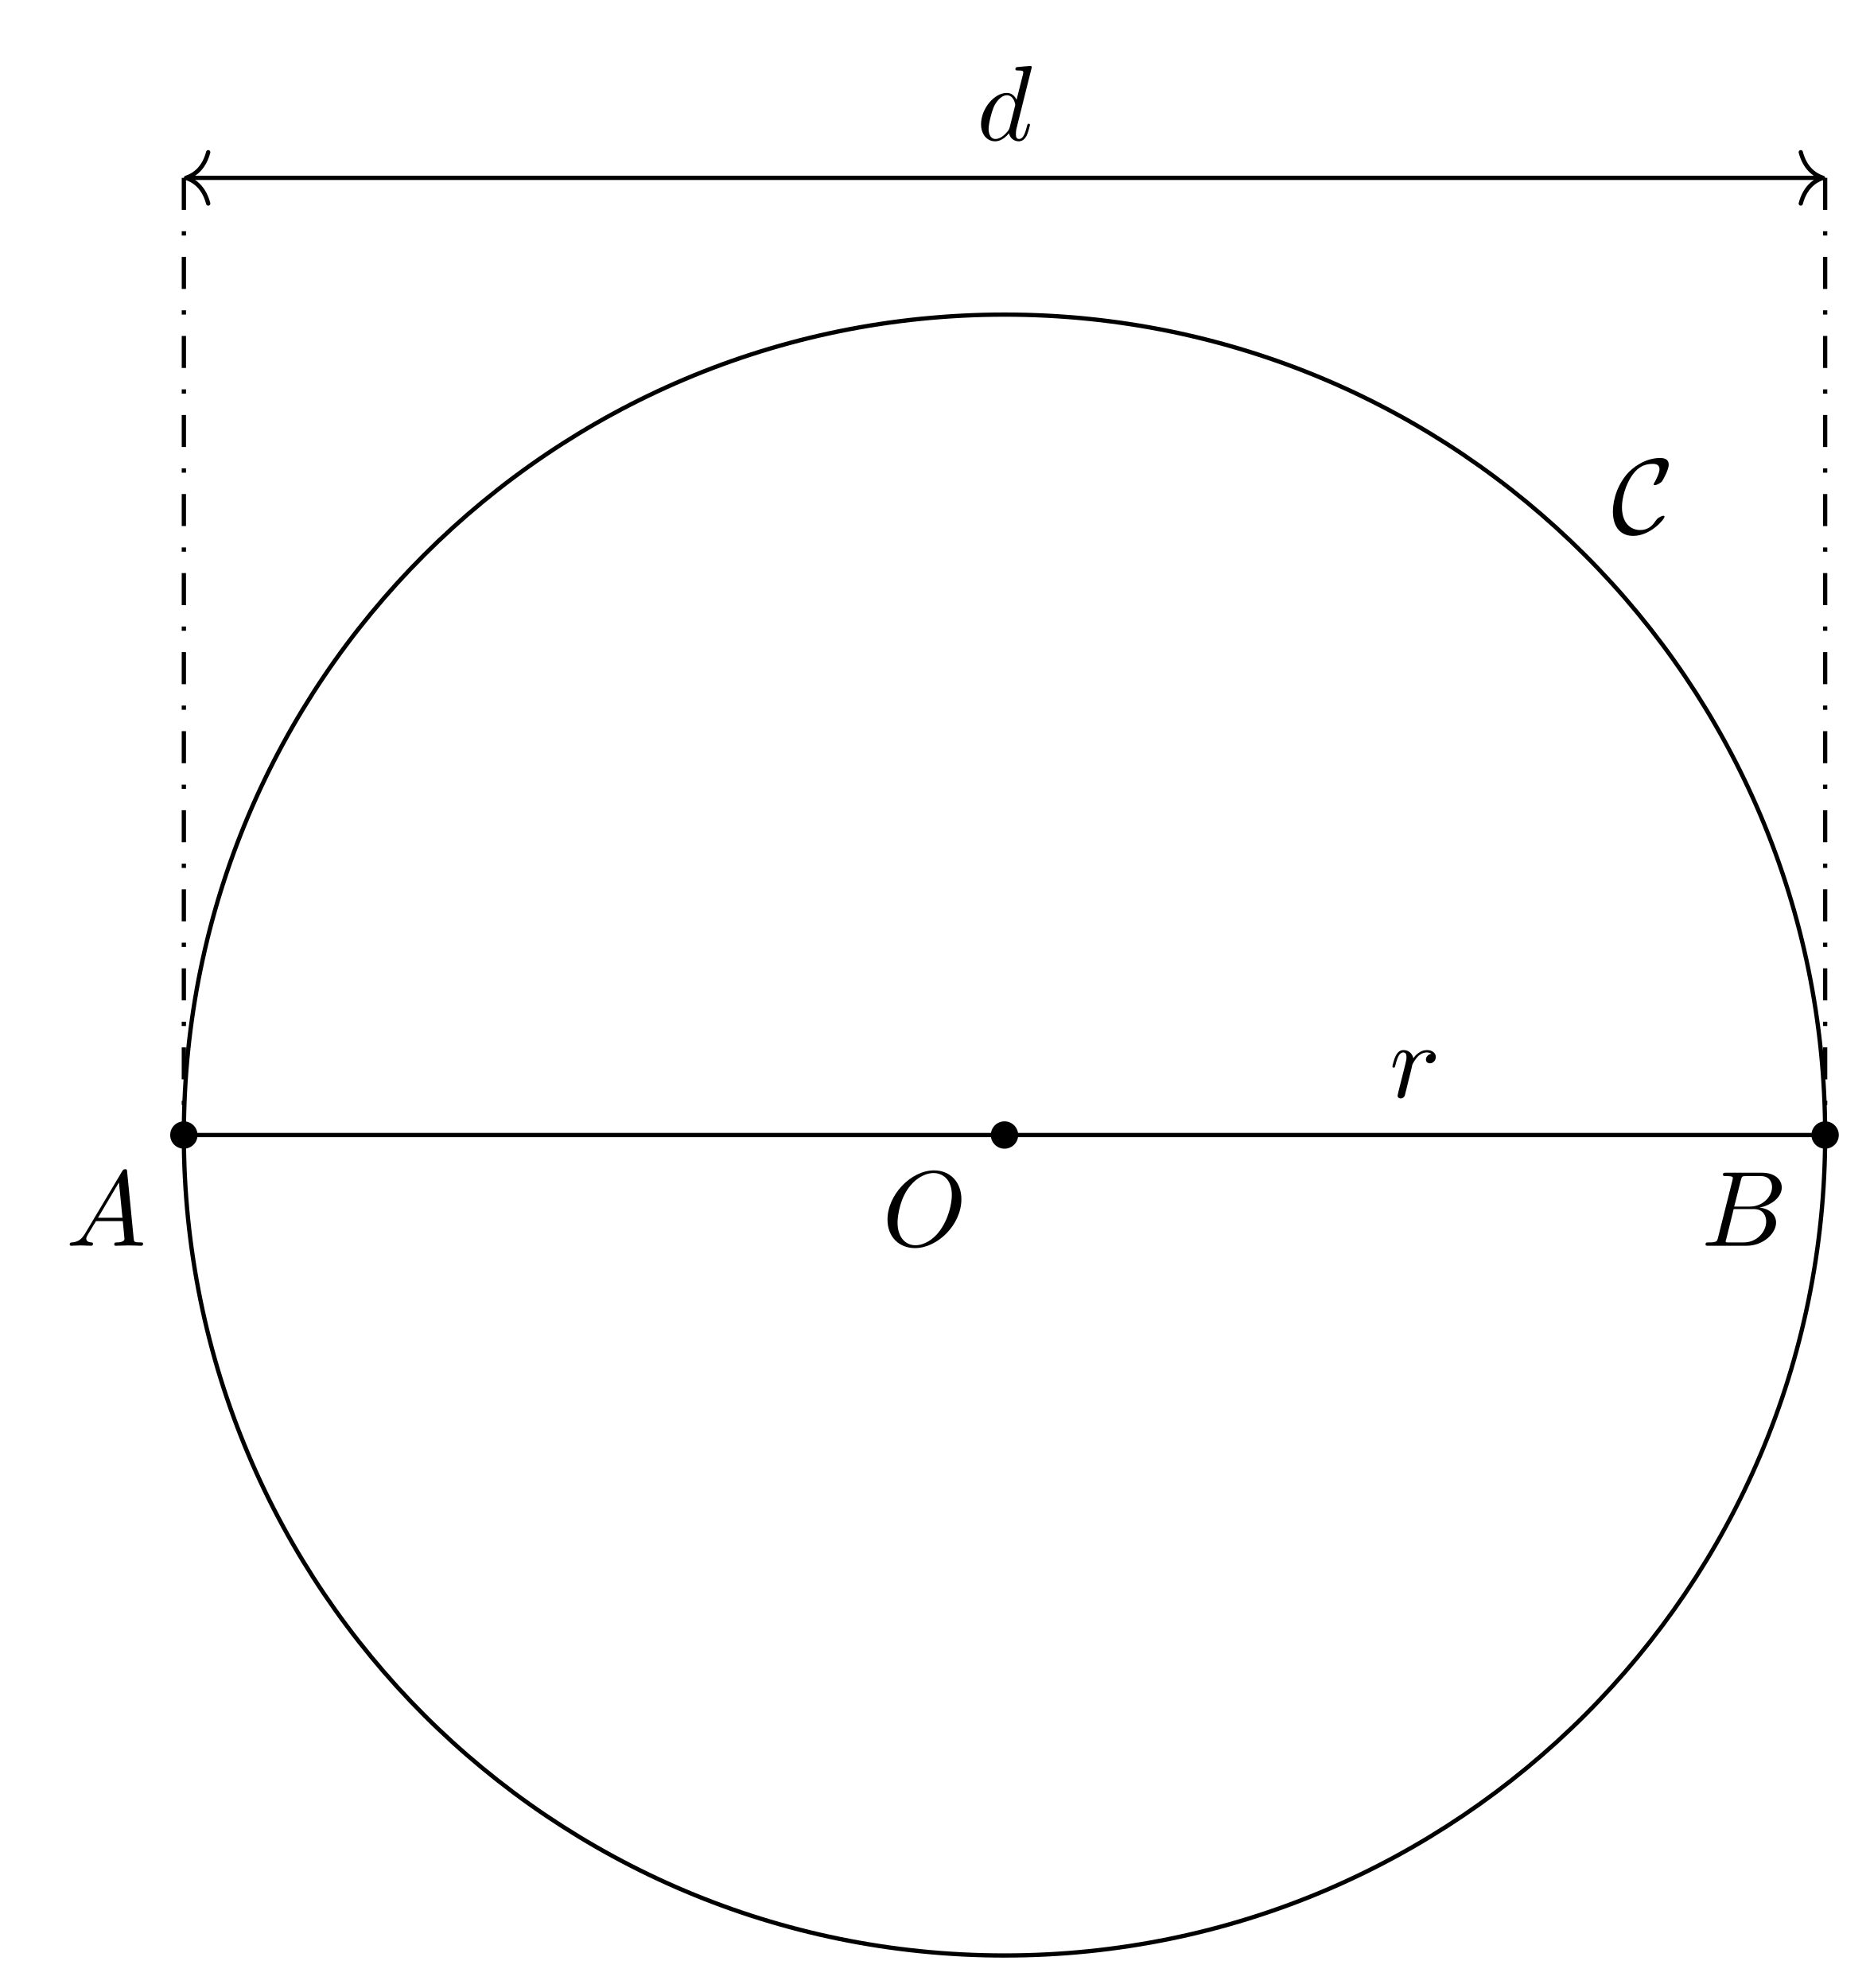
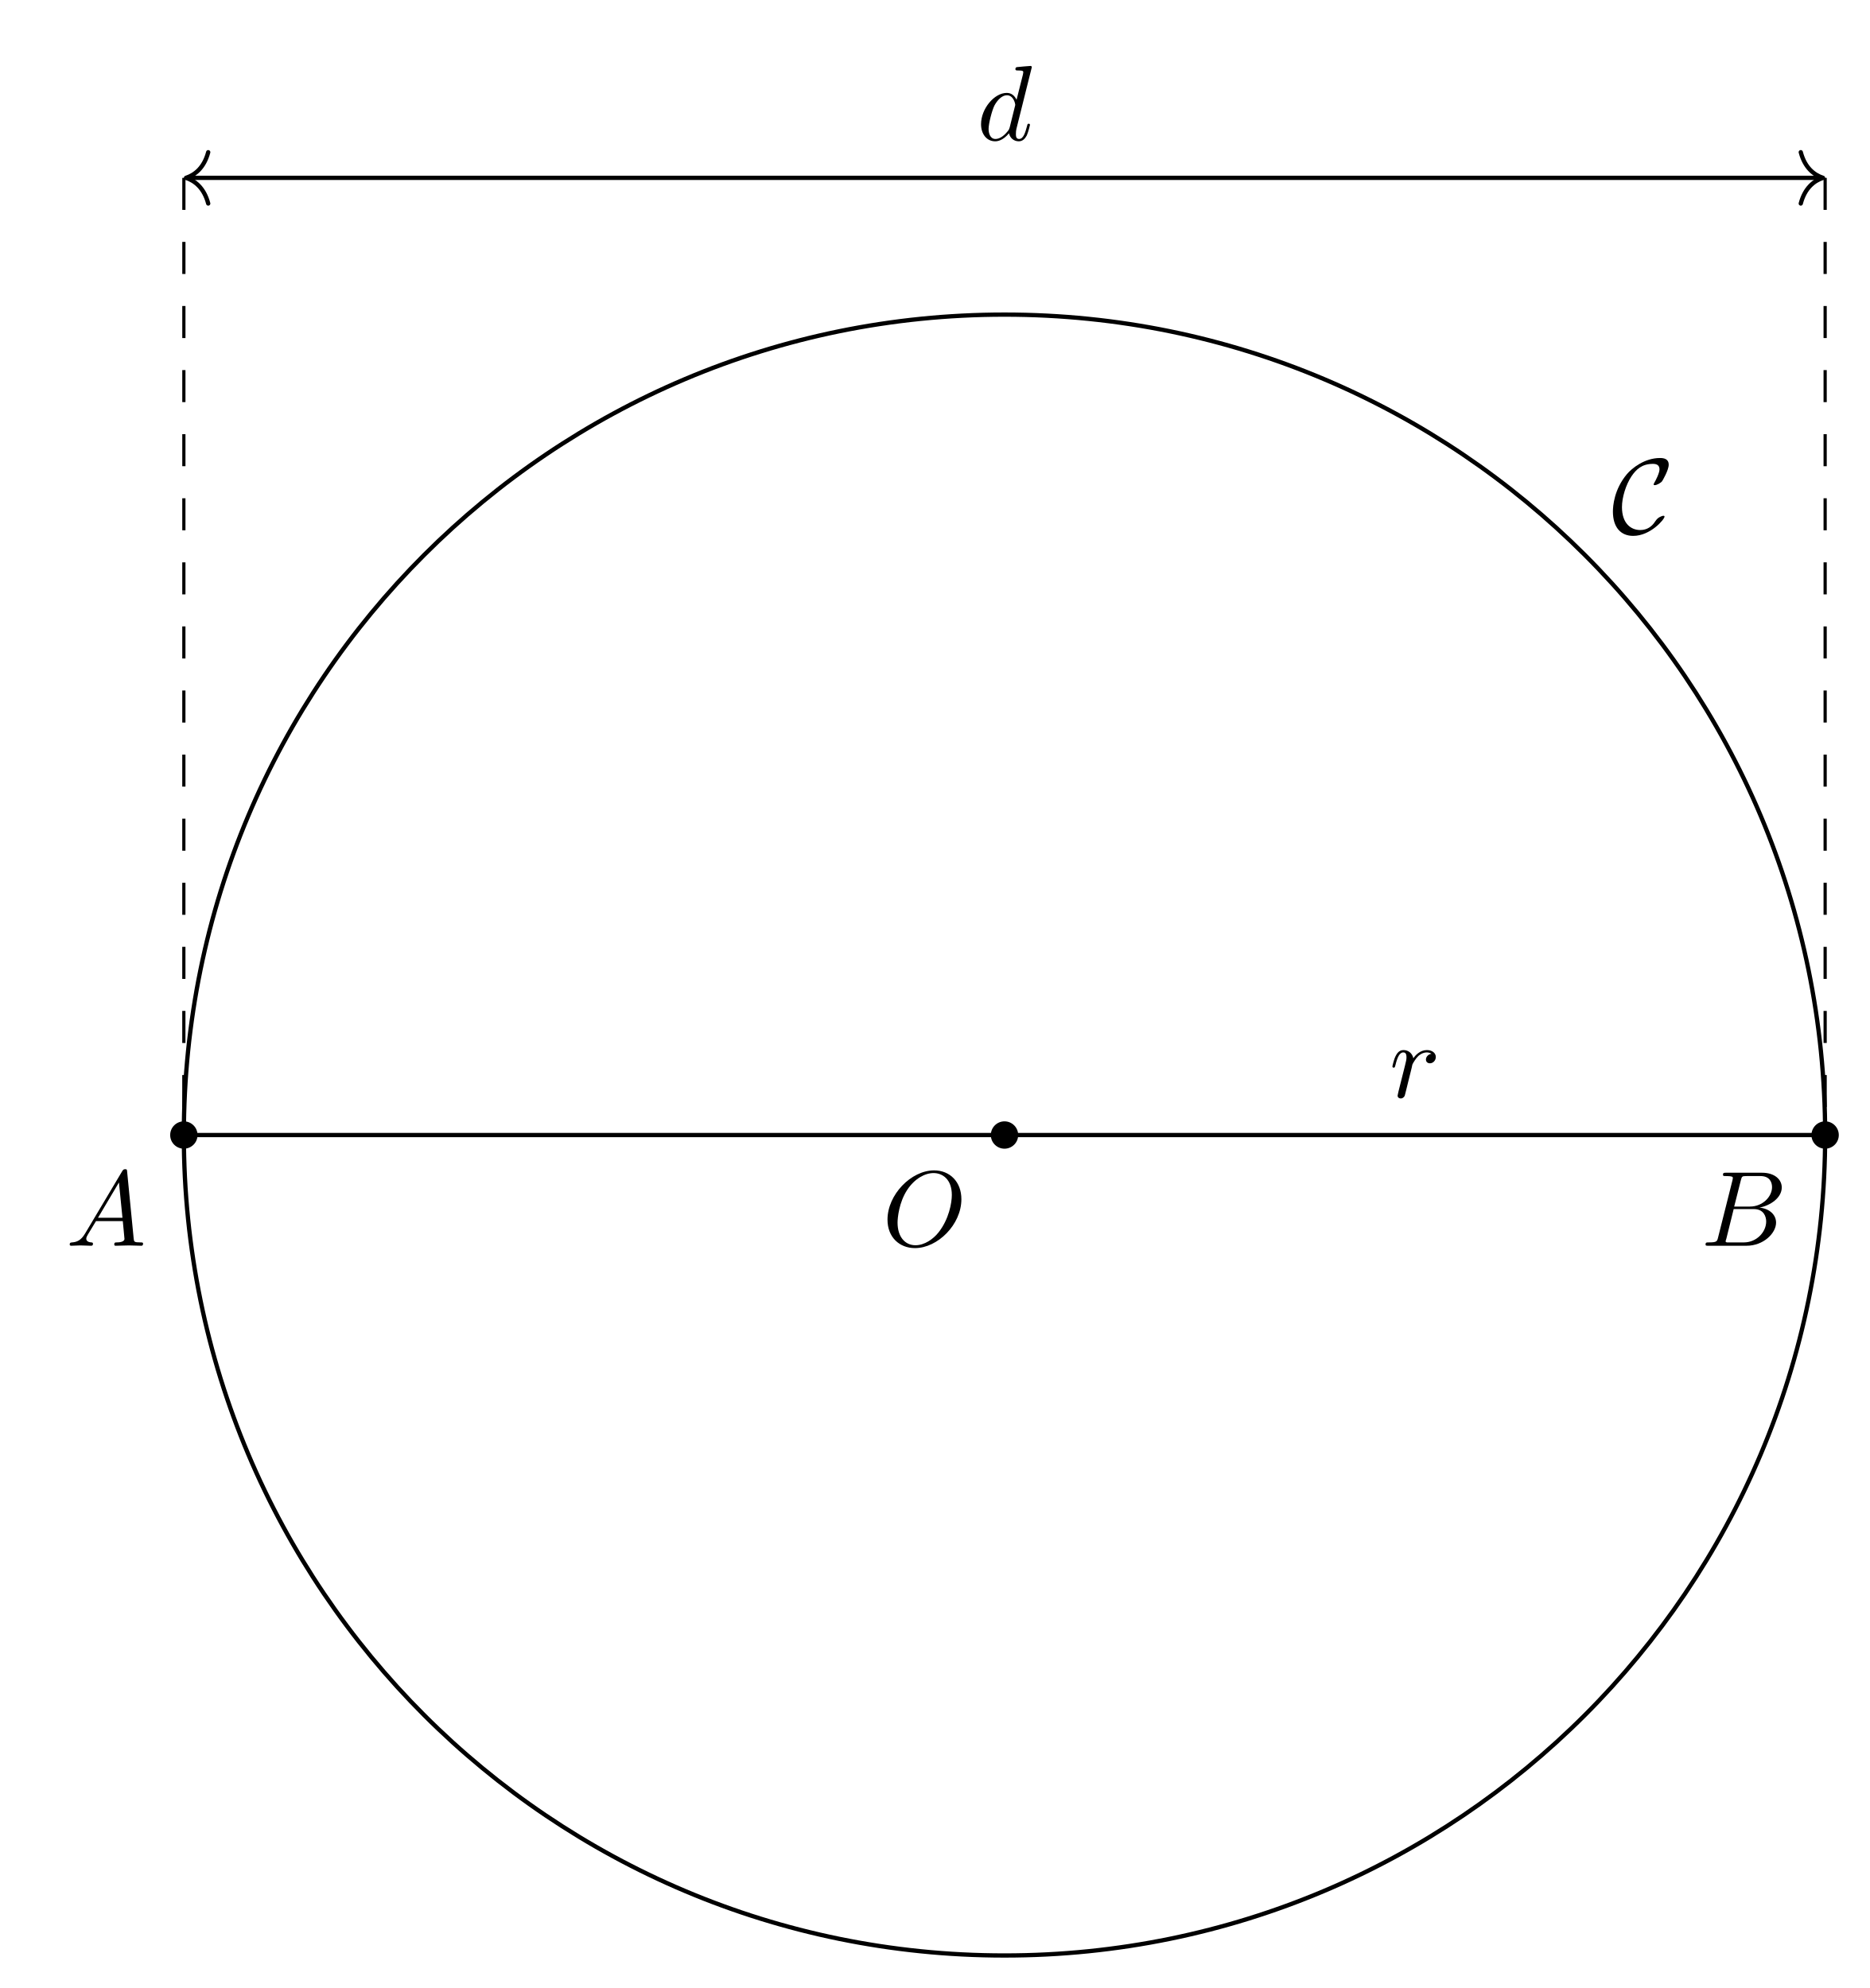
<svg xmlns="http://www.w3.org/2000/svg" xmlns:xlink="http://www.w3.org/1999/xlink" width="174.324pt" height="185.451pt" viewBox="0 0 174.324 185.451">
  <defs>
    <g>
      <g id="glyph-0-0">
        <path d="M 7.375 -4.344 C 7.375 -5.953 6.312 -7.031 4.828 -7.031 C 2.688 -7.031 0.484 -4.766 0.484 -2.438 C 0.484 -0.781 1.609 0.219 3.047 0.219 C 5.156 0.219 7.375 -1.969 7.375 -4.344 Z M 3.094 -0.047 C 2.109 -0.047 1.422 -0.844 1.422 -2.156 C 1.422 -2.609 1.562 -4.062 2.328 -5.219 C 3.016 -6.266 3.984 -6.781 4.781 -6.781 C 5.594 -6.781 6.484 -6.219 6.484 -4.734 C 6.484 -4.016 6.219 -2.469 5.234 -1.234 C 4.75 -0.625 3.938 -0.047 3.094 -0.047 Z M 3.094 -0.047 " />
      </g>
      <g id="glyph-0-1">
        <path d="M 1.781 -1.141 C 1.391 -0.484 1 -0.344 0.562 -0.312 C 0.438 -0.297 0.344 -0.297 0.344 -0.109 C 0.344 -0.047 0.406 0 0.484 0 C 0.75 0 1.062 -0.031 1.328 -0.031 C 1.672 -0.031 2.016 0 2.328 0 C 2.391 0 2.516 0 2.516 -0.188 C 2.516 -0.297 2.438 -0.312 2.359 -0.312 C 2.141 -0.328 1.891 -0.406 1.891 -0.656 C 1.891 -0.781 1.953 -0.891 2.031 -1.031 L 2.797 -2.297 L 5.297 -2.297 C 5.312 -2.094 5.453 -0.734 5.453 -0.641 C 5.453 -0.344 4.938 -0.312 4.734 -0.312 C 4.594 -0.312 4.5 -0.312 4.5 -0.109 C 4.5 0 4.609 0 4.641 0 C 5.047 0 5.469 -0.031 5.875 -0.031 C 6.125 -0.031 6.766 0 7.016 0 C 7.062 0 7.188 0 7.188 -0.203 C 7.188 -0.312 7.094 -0.312 6.953 -0.312 C 6.344 -0.312 6.344 -0.375 6.312 -0.672 L 5.703 -6.891 C 5.688 -7.094 5.688 -7.141 5.516 -7.141 C 5.359 -7.141 5.312 -7.062 5.25 -6.969 Z M 2.984 -2.609 L 4.938 -5.906 L 5.266 -2.609 Z M 2.984 -2.609 " />
      </g>
      <g id="glyph-0-2">
        <path d="M 1.594 -0.781 C 1.5 -0.391 1.469 -0.312 0.688 -0.312 C 0.516 -0.312 0.422 -0.312 0.422 -0.109 C 0.422 0 0.516 0 0.688 0 L 4.25 0 C 5.828 0 7 -1.172 7 -2.156 C 7 -2.875 6.422 -3.453 5.453 -3.562 C 6.484 -3.75 7.531 -4.484 7.531 -5.438 C 7.531 -6.172 6.875 -6.812 5.688 -6.812 L 2.328 -6.812 C 2.141 -6.812 2.047 -6.812 2.047 -6.609 C 2.047 -6.5 2.141 -6.5 2.328 -6.5 C 2.344 -6.5 2.531 -6.5 2.703 -6.484 C 2.875 -6.453 2.969 -6.453 2.969 -6.312 C 2.969 -6.281 2.953 -6.25 2.938 -6.125 Z M 3.094 -3.656 L 3.719 -6.125 C 3.812 -6.469 3.828 -6.5 4.25 -6.5 L 5.547 -6.5 C 6.422 -6.5 6.625 -5.906 6.625 -5.469 C 6.625 -4.594 5.766 -3.656 4.562 -3.656 Z M 2.656 -0.312 C 2.516 -0.312 2.5 -0.312 2.438 -0.312 C 2.328 -0.328 2.297 -0.344 2.297 -0.422 C 2.297 -0.453 2.297 -0.469 2.359 -0.641 L 3.047 -3.422 L 4.922 -3.422 C 5.875 -3.422 6.078 -2.688 6.078 -2.266 C 6.078 -1.281 5.188 -0.312 4 -0.312 Z M 2.656 -0.312 " />
      </g>
      <g id="glyph-0-3">
        <path d="M 5.141 -6.812 C 5.141 -6.812 5.141 -6.922 5.016 -6.922 C 4.859 -6.922 3.922 -6.828 3.75 -6.812 C 3.672 -6.797 3.609 -6.75 3.609 -6.625 C 3.609 -6.5 3.703 -6.5 3.844 -6.5 C 4.328 -6.5 4.344 -6.438 4.344 -6.328 L 4.312 -6.125 L 3.719 -3.766 C 3.531 -4.141 3.25 -4.406 2.797 -4.406 C 1.641 -4.406 0.406 -2.938 0.406 -1.484 C 0.406 -0.547 0.953 0.109 1.719 0.109 C 1.922 0.109 2.422 0.062 3.016 -0.641 C 3.094 -0.219 3.453 0.109 3.922 0.109 C 4.281 0.109 4.5 -0.125 4.672 -0.438 C 4.828 -0.797 4.969 -1.406 4.969 -1.422 C 4.969 -1.531 4.875 -1.531 4.844 -1.531 C 4.75 -1.531 4.734 -1.484 4.703 -1.344 C 4.531 -0.703 4.359 -0.109 3.953 -0.109 C 3.672 -0.109 3.656 -0.375 3.656 -0.562 C 3.656 -0.812 3.672 -0.875 3.703 -1.047 Z M 3.078 -1.188 C 3.016 -1 3.016 -0.984 2.875 -0.812 C 2.438 -0.266 2.031 -0.109 1.75 -0.109 C 1.25 -0.109 1.109 -0.656 1.109 -1.047 C 1.109 -1.547 1.422 -2.766 1.656 -3.234 C 1.969 -3.812 2.406 -4.188 2.812 -4.188 C 3.453 -4.188 3.594 -3.375 3.594 -3.312 C 3.594 -3.25 3.578 -3.188 3.562 -3.141 Z M 3.078 -1.188 " />
      </g>
      <g id="glyph-0-4">
        <path d="M 0.875 -0.594 C 0.844 -0.438 0.781 -0.203 0.781 -0.156 C 0.781 0.016 0.922 0.109 1.078 0.109 C 1.203 0.109 1.375 0.031 1.453 -0.172 C 1.469 -0.203 1.797 -1.562 1.844 -1.75 C 1.922 -2.078 2.109 -2.766 2.156 -3.047 C 2.203 -3.172 2.484 -3.641 2.719 -3.859 C 2.797 -3.922 3.094 -4.188 3.516 -4.188 C 3.781 -4.188 3.922 -4.062 3.938 -4.062 C 3.641 -4.016 3.422 -3.781 3.422 -3.516 C 3.422 -3.359 3.531 -3.172 3.797 -3.172 C 4.062 -3.172 4.344 -3.406 4.344 -3.766 C 4.344 -4.109 4.031 -4.406 3.516 -4.406 C 2.875 -4.406 2.438 -3.922 2.25 -3.641 C 2.156 -4.094 1.797 -4.406 1.328 -4.406 C 0.875 -4.406 0.688 -4.016 0.594 -3.844 C 0.422 -3.5 0.297 -2.906 0.297 -2.875 C 0.297 -2.766 0.391 -2.766 0.406 -2.766 C 0.516 -2.766 0.516 -2.781 0.578 -3 C 0.75 -3.703 0.953 -4.188 1.312 -4.188 C 1.469 -4.188 1.609 -4.109 1.609 -3.734 C 1.609 -3.516 1.578 -3.406 1.453 -2.891 Z M 0.875 -0.594 " />
      </g>
      <g id="glyph-1-0">
        <path d="M 4.938 -1.562 C 4.938 -1.625 4.891 -1.641 4.844 -1.641 C 4.672 -1.641 4.438 -1.484 4.422 -1.484 C 4.234 -1.359 4.188 -1.281 4.062 -1.109 C 3.766 -0.641 3.312 -0.312 2.672 -0.312 C 1.781 -0.312 0.969 -0.953 0.969 -2.453 C 0.969 -3.344 1.328 -4.531 1.859 -5.328 C 2.297 -5.969 2.828 -6.484 3.859 -6.484 C 4.234 -6.484 4.469 -6.344 4.469 -5.969 C 4.469 -5.625 4.109 -4.922 3.984 -4.719 C 3.922 -4.609 3.922 -4.578 3.922 -4.562 C 3.922 -4.5 3.984 -4.5 4.031 -4.5 C 4.234 -4.5 4.609 -4.719 4.719 -4.875 C 4.75 -4.922 5.328 -5.891 5.328 -6.406 C 5.328 -6.953 4.875 -7.031 4.516 -7.031 C 3.078 -7.031 1.891 -6.078 1.422 -5.516 C 0.234 -4.094 0.125 -2.547 0.125 -2.031 C 0.125 -0.562 0.859 0.234 2.016 0.234 C 3.625 0.234 4.938 -1.312 4.938 -1.562 Z M 4.938 -1.562 " />
      </g>
    </g>
    <clipPath id="clip-0">
      <path clip-rule="nonzero" d="M 11 23 L 174.324 23 L 174.324 185.449 L 11 185.449 Z M 11 23 " />
    </clipPath>
  </defs>
  <g clip-path="url(#clip-0)">
    <path fill="none" stroke-width="0.399" stroke-linecap="butt" stroke-linejoin="miter" stroke="rgb(0%, 0%, 0%)" stroke-opacity="1" stroke-miterlimit="10" d="M 76.535 -0.001 C 76.535 42.269 42.269 76.534 -0 76.534 C -42.27 76.534 -76.535 42.269 -76.535 -0.001 C -76.535 -42.27 -42.27 -76.536 -0 -76.536 C 42.269 -76.536 76.535 -42.27 76.535 -0.001 Z M 76.535 -0.001 " transform="matrix(1, 0, 0, -1, 93.68, 105.882)" />
  </g>
  <path fill="none" stroke-width="0.399" stroke-linecap="butt" stroke-linejoin="miter" stroke="rgb(0%, 0%, 0%)" stroke-opacity="1" stroke-miterlimit="10" d="M -76.535 -0.001 L 76.535 -0.001 " transform="matrix(1, 0, 0, -1, 93.68, 105.882)" />
  <path fill="none" stroke-width="0.399" stroke-linecap="butt" stroke-linejoin="miter" stroke="rgb(0%, 0%, 0%)" stroke-opacity="1" stroke-miterlimit="10" d="M -76.133 89.292 L 76.136 89.292 " transform="matrix(1, 0, 0, -1, 93.68, 105.882)" />
  <path fill="none" stroke-width="0.399" stroke-linecap="round" stroke-linejoin="round" stroke="rgb(0%, 0%, 0%)" stroke-opacity="1" stroke-miterlimit="10" d="M -2.072 2.393 C -1.693 0.955 -0.849 0.279 -0.002 -0.002 C -0.849 -0.279 -1.693 -0.955 -2.072 -2.393 " transform="matrix(-1, 0, 0, 1, 17.3461, 16.59175)" />
  <path fill="none" stroke-width="0.399" stroke-linecap="round" stroke-linejoin="round" stroke="rgb(0%, 0%, 0%)" stroke-opacity="1" stroke-miterlimit="10" d="M -2.072 2.393 C -1.694 0.955 -0.85 0.279 0.002 0.002 C -0.85 -0.279 -1.694 -0.955 -2.072 -2.393 " transform="matrix(1, 0, 0, -1, 170.0139, 16.59175)" />
-   <path fill="none" stroke-width="0.399" stroke-linecap="butt" stroke-linejoin="miter" stroke="rgb(0%, 0%, 0%)" stroke-opacity="1" stroke-dasharray="2.989 1.993 0.399 1.993" stroke-miterlimit="10" d="M -76.532 89.292 L -76.535 -0.001 " transform="matrix(1, 0, 0, -1, 93.68, 105.882)" />
-   <path fill="none" stroke-width="0.399" stroke-linecap="butt" stroke-linejoin="miter" stroke="rgb(0%, 0%, 0%)" stroke-opacity="1" stroke-dasharray="2.989 1.993 0.399 1.993" stroke-miterlimit="10" d="M 76.535 89.292 L 76.535 -0.001 " transform="matrix(1, 0, 0, -1, 93.68, 105.882)" />
+   <path fill="none" stroke-width="0.299" stroke-linecap="butt" stroke-linejoin="miter" stroke="rgb(0%, 0%, 0%)" stroke-opacity="1" stroke-dasharray="2.989 2.989" stroke-miterlimit="10" d="M -76.532 89.292 L -76.535 -0.001 " transform="matrix(1, 0, 0, -1, 93.68, 105.882)" />
+   <path fill="none" stroke-width="0.299" stroke-linecap="butt" stroke-linejoin="miter" stroke="rgb(0%, 0%, 0%)" stroke-opacity="1" stroke-dasharray="2.989 2.989" stroke-miterlimit="10" d="M 76.535 89.292 L 76.535 -0.001 " transform="matrix(1, 0, 0, -1, 93.68, 105.882)" />
  <path fill-rule="nonzero" fill="rgb(0%, 0%, 0%)" fill-opacity="1" d="M 94.957 105.883 C 94.957 105.176 94.383 104.605 93.68 104.605 C 92.977 104.605 92.406 105.176 92.406 105.883 C 92.406 106.586 92.977 107.156 93.68 107.156 C 94.383 107.156 94.957 106.586 94.957 105.883 Z M 94.957 105.883 " />
  <path fill-rule="nonzero" fill="rgb(0%, 0%, 0%)" fill-opacity="1" d="M 18.422 105.883 C 18.422 105.176 17.852 104.605 17.145 104.605 C 16.441 104.605 15.871 105.176 15.871 105.883 C 15.871 106.586 16.441 107.156 17.145 107.156 C 17.852 107.156 18.422 106.586 18.422 105.883 Z M 18.422 105.883 " />
  <path fill-rule="nonzero" fill="rgb(0%, 0%, 0%)" fill-opacity="1" d="M 171.488 105.883 C 171.488 105.176 170.918 104.605 170.215 104.605 C 169.512 104.605 168.938 105.176 168.938 105.883 C 168.938 106.586 169.512 107.156 170.215 107.156 C 170.918 107.156 171.488 106.586 171.488 105.883 Z M 171.488 105.883 " />
  <g fill="rgb(0%, 0%, 0%)" fill-opacity="1">
    <use xlink:href="#glyph-0-0" x="82.285" y="116.21" />
  </g>
  <g fill="rgb(0%, 0%, 0%)" fill-opacity="1">
    <use xlink:href="#glyph-0-1" x="6.155" y="116.21" />
  </g>
  <g fill="rgb(0%, 0%, 0%)" fill-opacity="1">
    <use xlink:href="#glyph-0-2" x="158.638" y="116.21" />
  </g>
  <g fill="rgb(0%, 0%, 0%)" fill-opacity="1">
    <use xlink:href="#glyph-0-3" x="91.088" y="13.073" />
  </g>
  <g fill="rgb(0%, 0%, 0%)" fill-opacity="1">
    <use xlink:href="#glyph-0-4" x="129.561" y="102.362" />
  </g>
  <g fill="rgb(0%, 0%, 0%)" fill-opacity="1">
    <use xlink:href="#glyph-1-0" x="150.297" y="49.756" />
  </g>
</svg>
